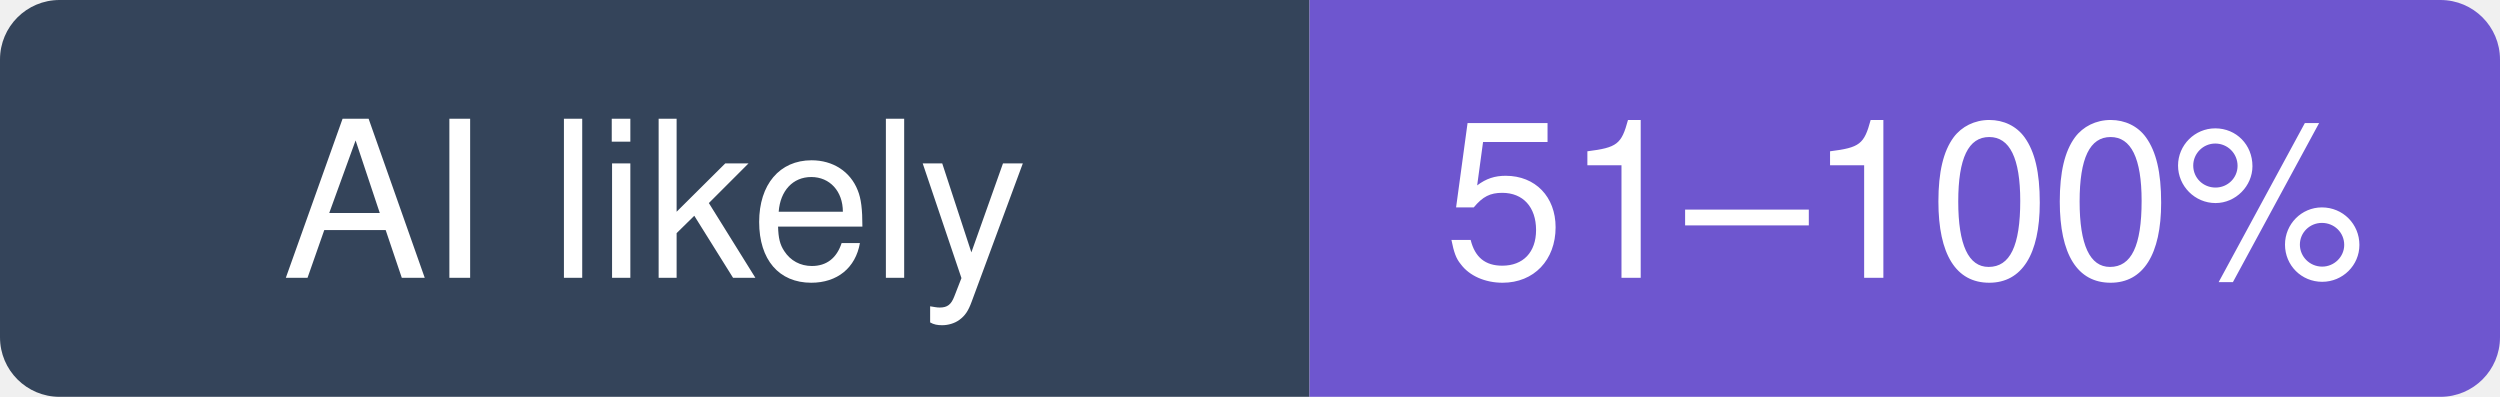
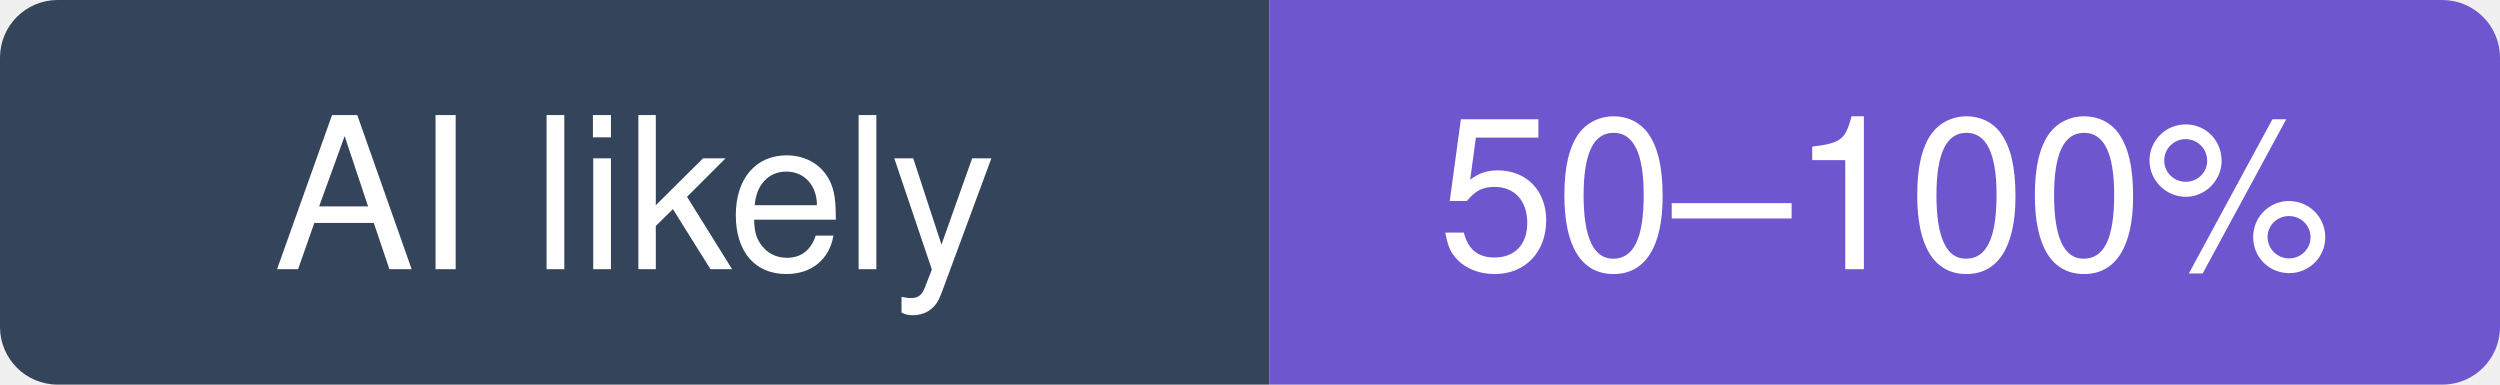
- <svg xmlns="http://www.w3.org/2000/svg" width="126" height="20" viewBox="0 0 126 20" role="img" aria-label="DietrichGebert/ponytail: likely 51–100% of recent commits involve an AI agent (experimental estimate; 12% disclosed)">
+ <svg xmlns="http://www.w3.org/2000/svg" width="130" height="20" viewBox="0 0 130 20" role="img" aria-label="DietrichGebert/ponytail: likely 50–100% of recent commits involve an AI agent (experimental estimate; 11% disclosed)">
  <clipPath id="hm-l">
-     <rect width="126" height="20" rx="3" />
+     <rect width="130" height="20" rx="3" />
  </clipPath>
  <g clip-path="url(#hm-l)">
    <rect width="66" height="20" fill="#34445A" />
-     <rect x="66" width="60" height="20" fill="#6E56CF" />
+     <rect x="66" width="64" height="20" fill="#6E56CF" />
  </g>
  <g fill="#fff" text-anchor="middle" font-family="Verdana, -apple-system, BlinkMacSystemFont, Segoe UI, Helvetica, Arial, Fira Sans, sans-serif" font-size="11">
    <text x="33" y="14">AI likely</text>
-     <text x="96" y="14">51–100%</text>
+     <text x="98" y="14">50–100%</text>
  </g>
</svg>
